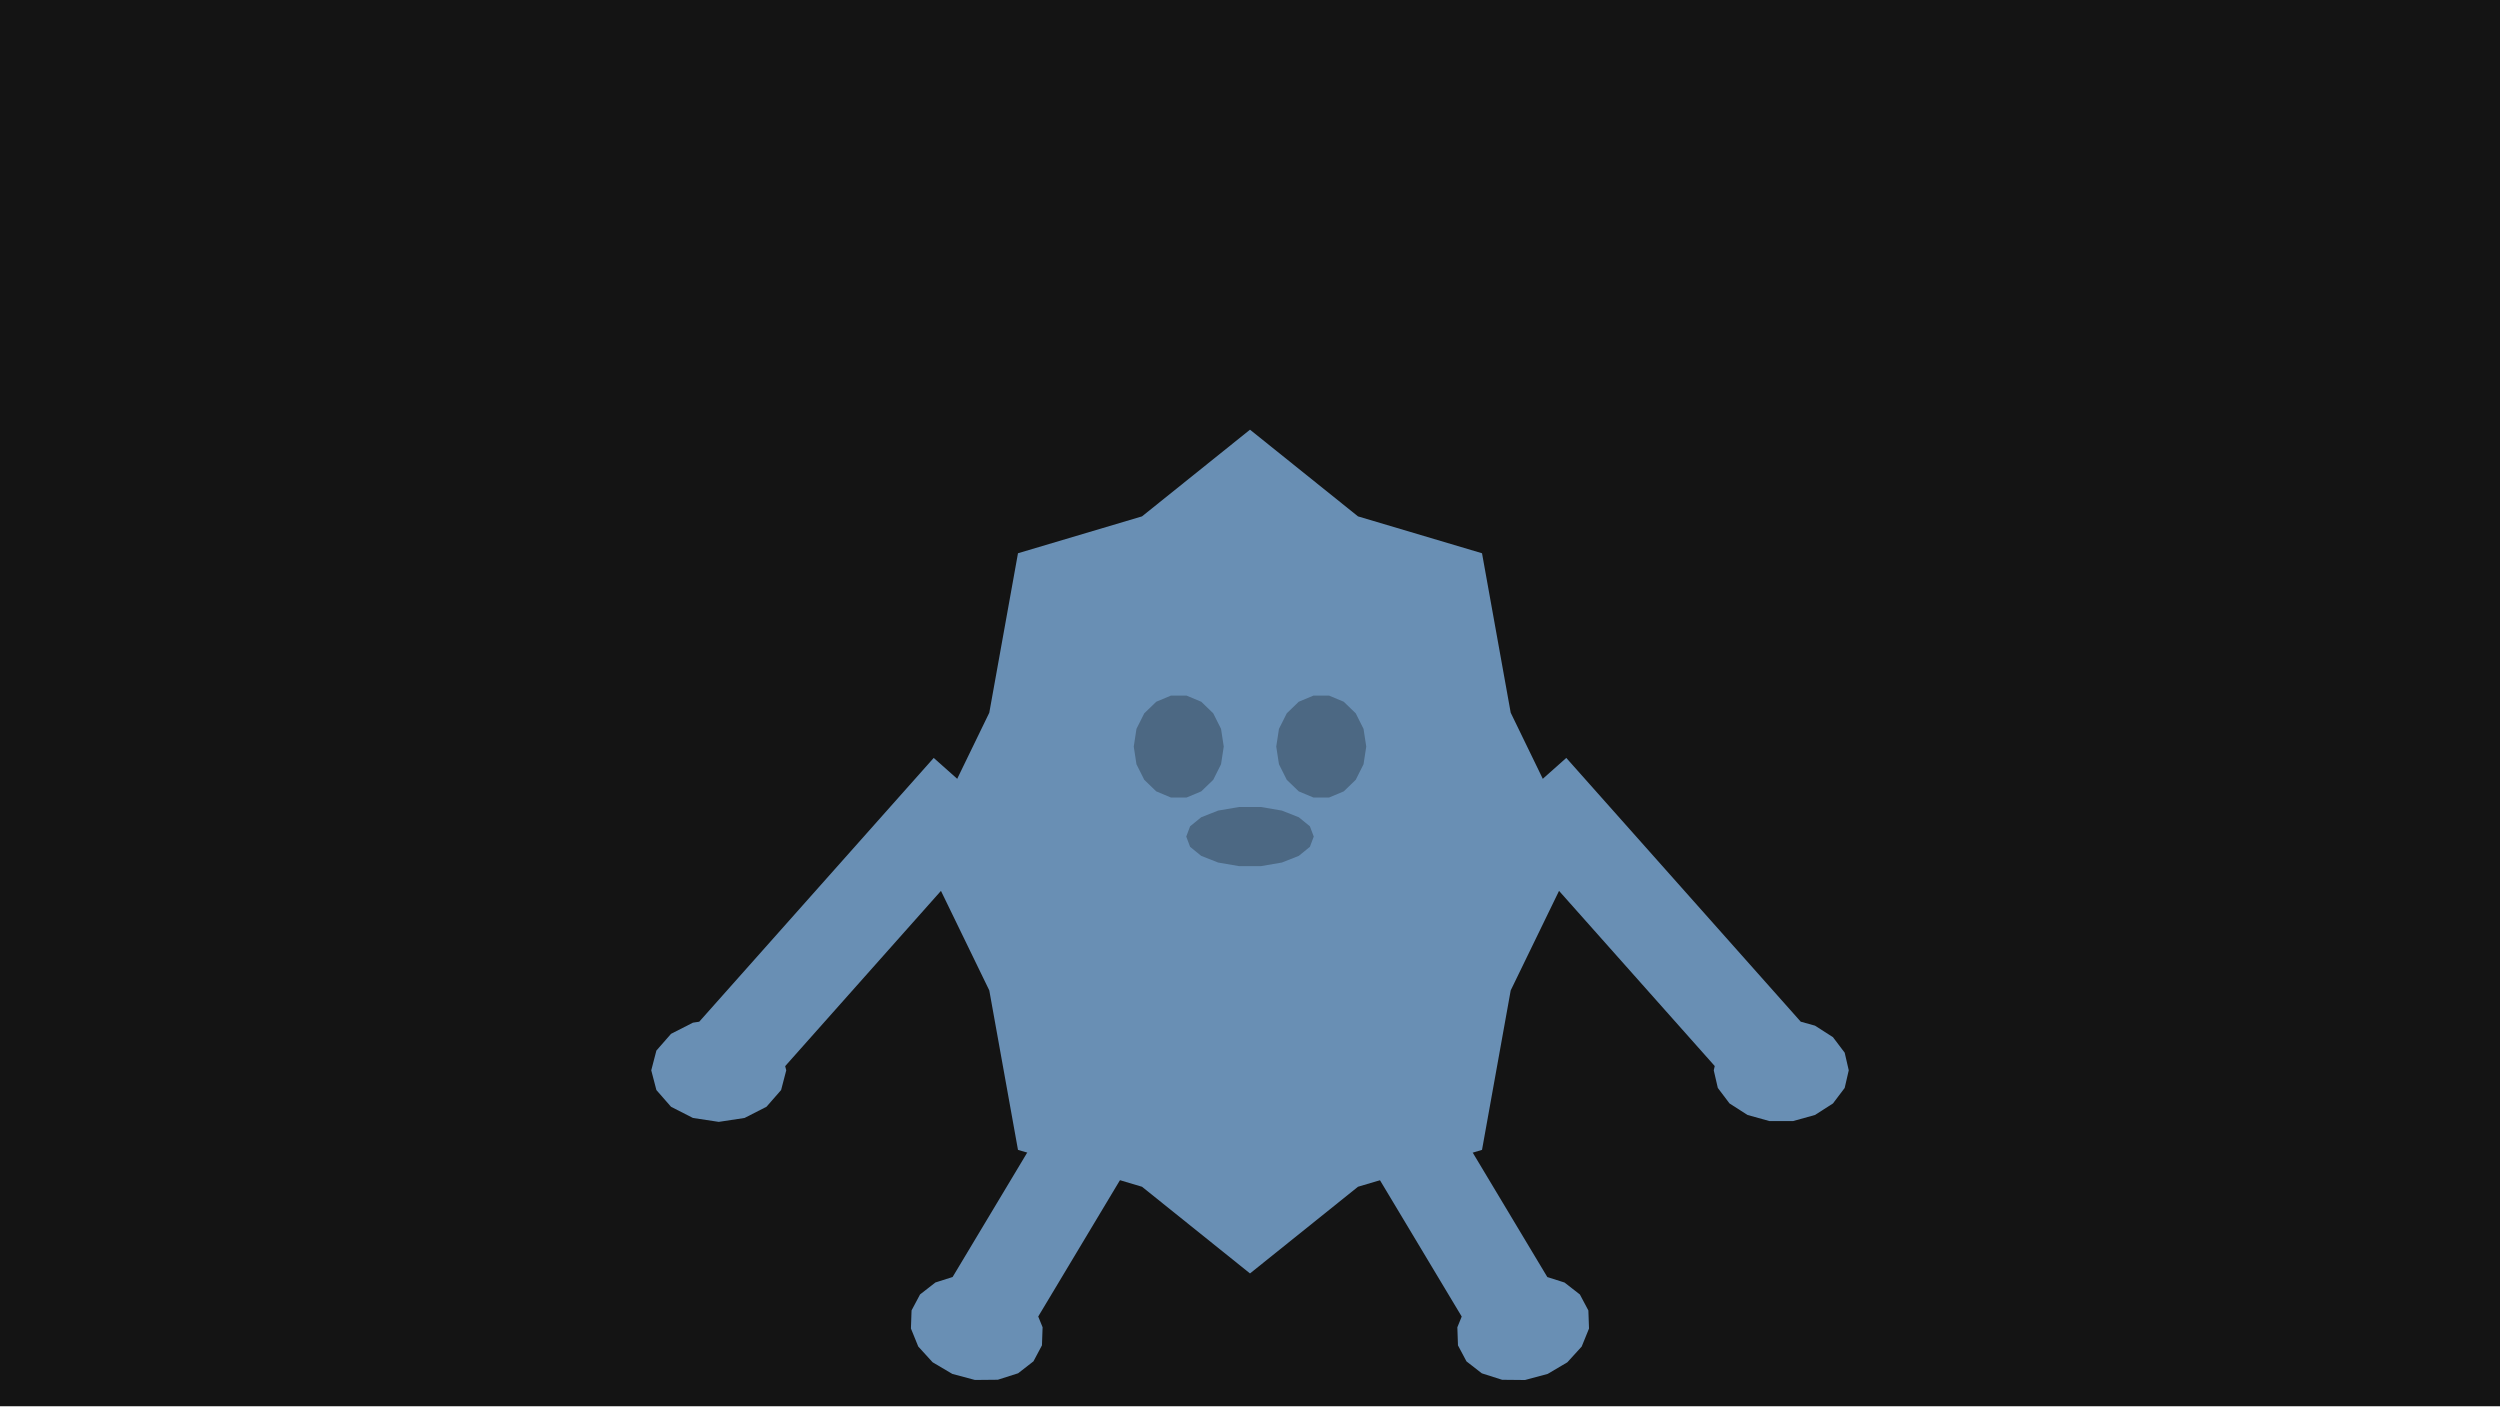
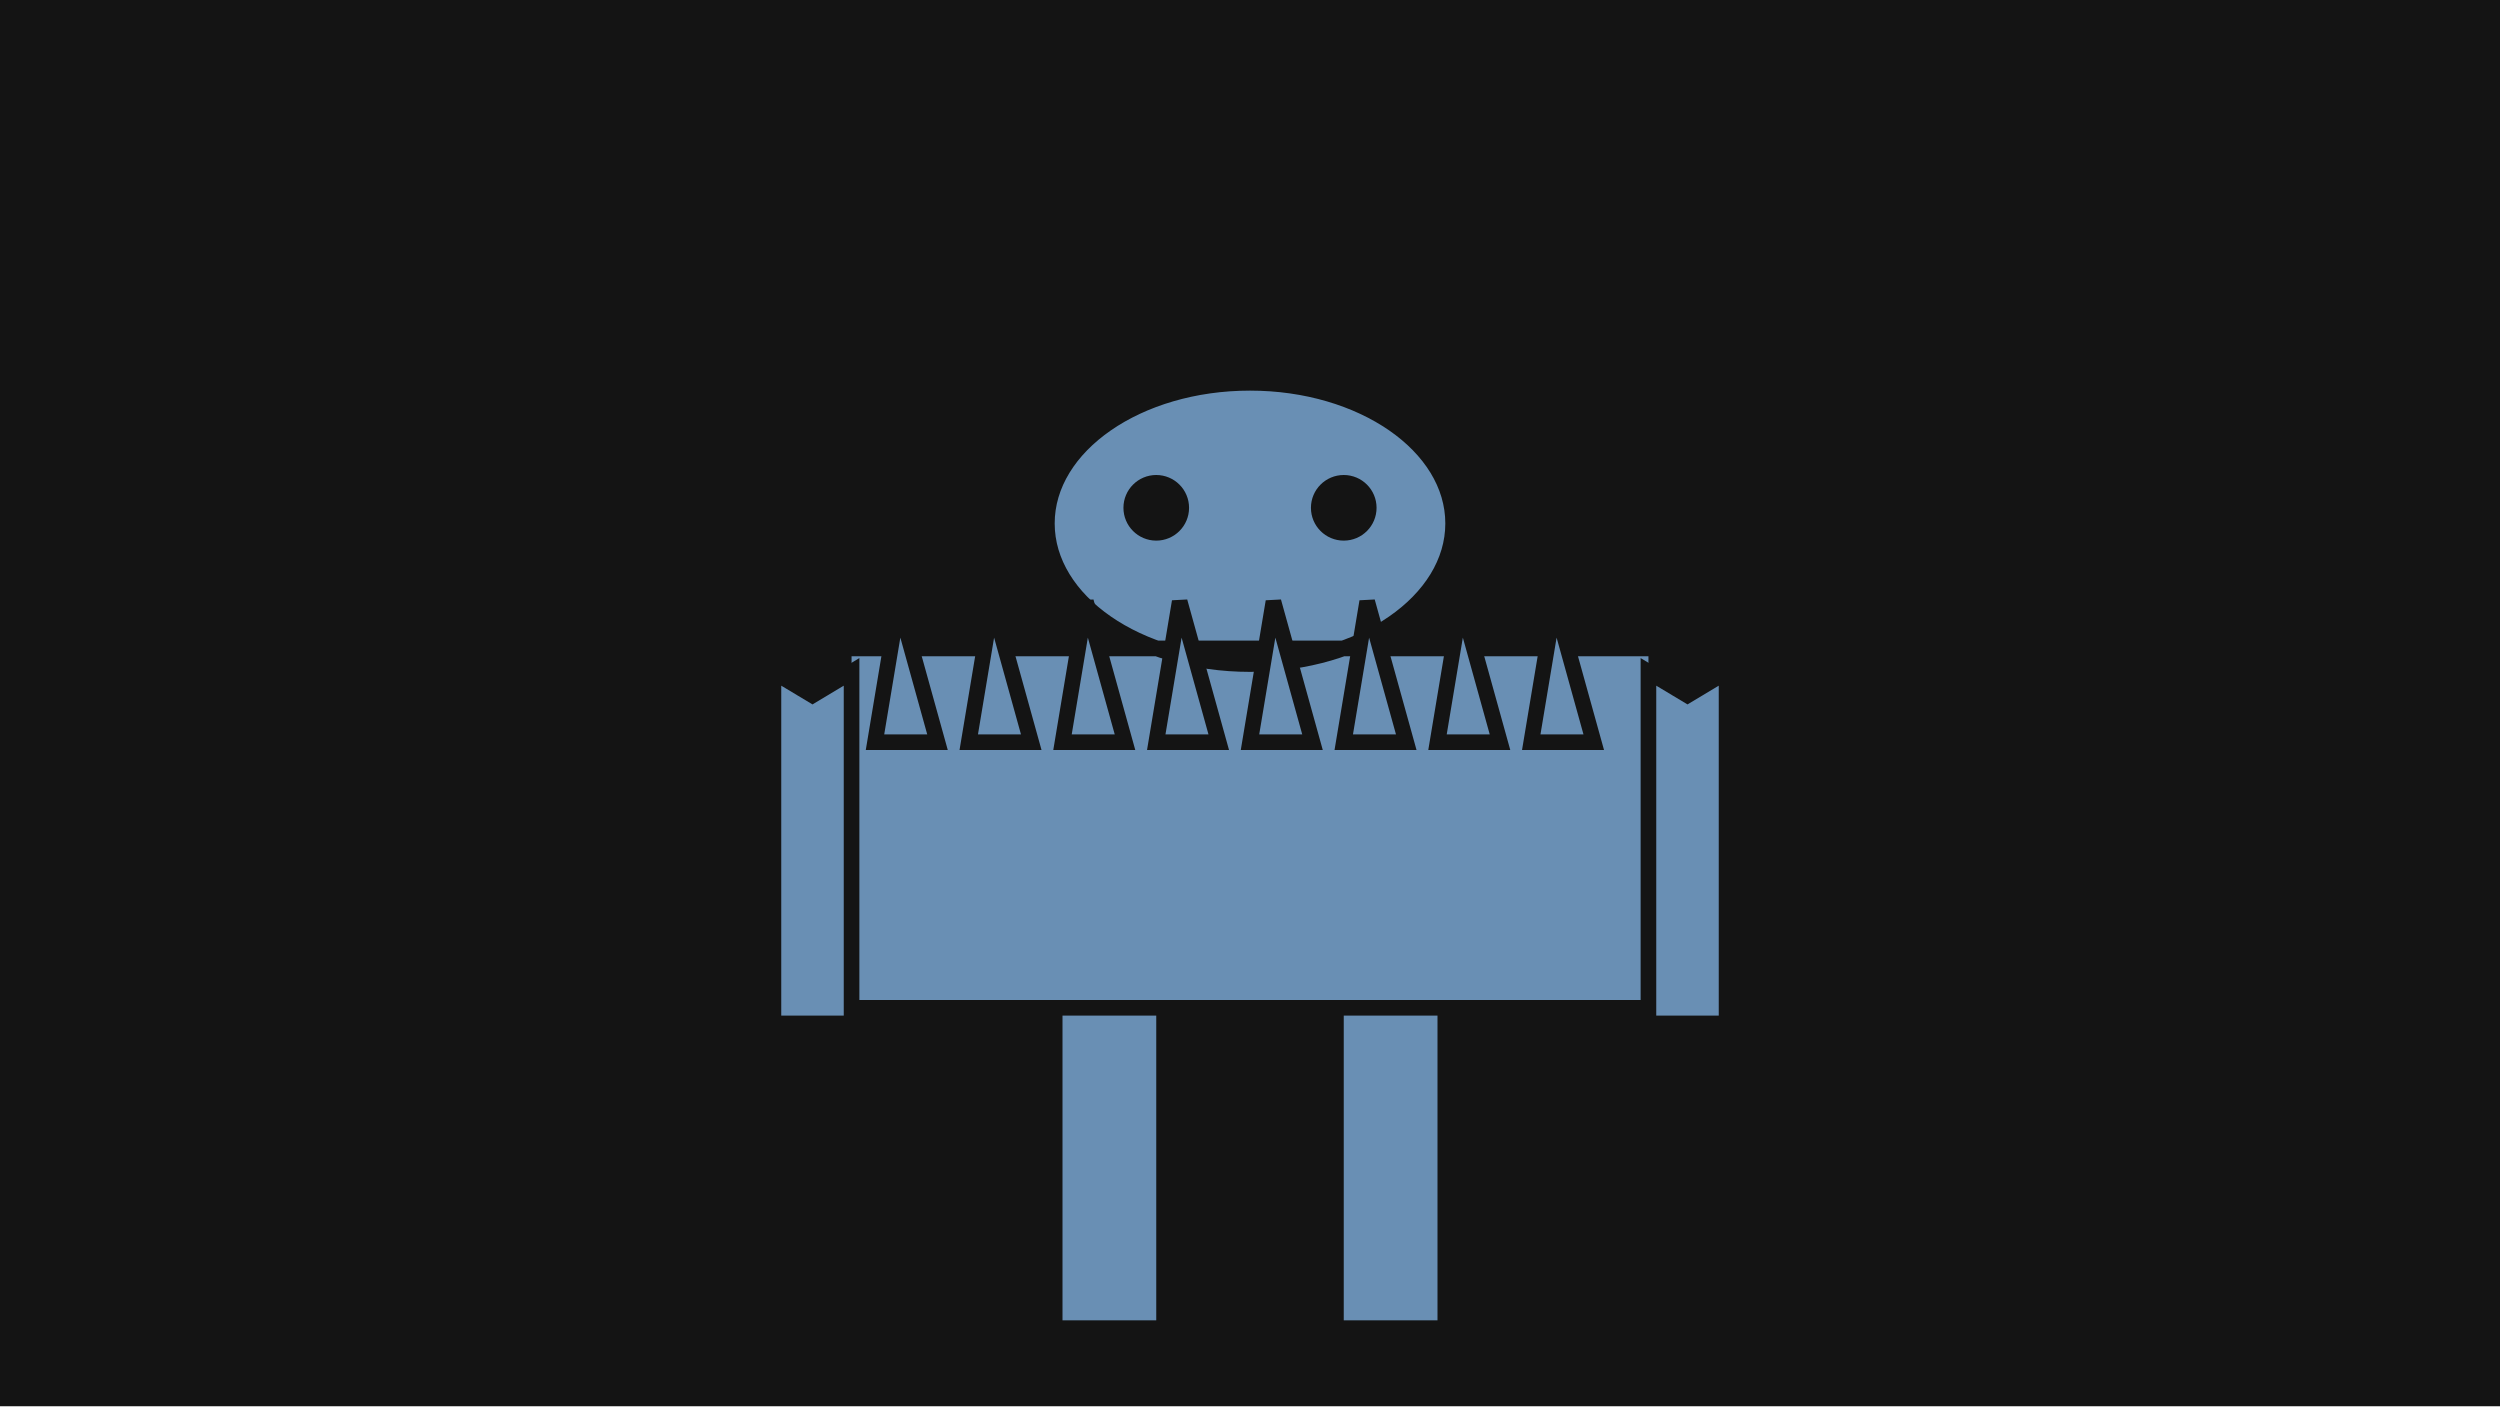
<svg xmlns="http://www.w3.org/2000/svg" width="320" height="180" viewBox="0 0 320 180">
  <g id="s-stage" fill="#141414">
    <path id="s-stage-shape" d="M 0 0 H 320 V 180 H 0 Z" />
  </g>
-   <g id="s-character-yeti" fill="#698fb4">
-     <path id="s-character-yeti-shape" d="M 134.853 141.909 L 119.88 166.883 L 130.171 173.054 L 145.145 148.079 Z M 116.68 167.732 L 116.599 170.048 L 117.535 172.353 L 119.374 174.371 L 121.894 175.858 L 124.793 176.635 L 127.719 176.607 L 130.321 175.779 L 132.283 174.25 L 133.371 172.204 L 133.452 169.889 L 132.516 167.584 L 130.677 165.566 L 128.157 164.079 L 125.258 163.302 L 122.332 163.33 L 119.731 164.158 L 117.768 165.687 L 116.68 167.732 Z">
-       <animate attributeName="d" begin="0s" dur="0.833s" calcMode="spline" values="M 134.853 141.909 L 119.88 166.883 L 130.171 173.054 L 145.145 148.079 Z M 116.68 167.732 L 116.599 170.048 L 117.535 172.353 L 119.374 174.371 L 121.894 175.858 L 124.793 176.635 L 127.719 176.607 L 130.321 175.779 L 132.283 174.25 L 133.371 172.204 L 133.452 169.889 L 132.516 167.584 L 130.677 165.566 L 128.157 164.079 L 125.258 163.302 L 122.332 163.33 L 119.731 164.158 L 117.768 165.687 L 116.68 167.732 Z;M 134.231 140.852 L 126.231 168.852 L 137.769 172.148 L 145.769 144.148 Z M 123.36 170.5 L 123.881 172.757 L 125.381 174.742 L 127.68 176.216 L 130.5 177 L 133.5 177 L 136.32 176.216 L 138.619 174.742 L 140.119 172.757 L 140.64 170.5 L 140.119 168.243 L 138.619 166.258 L 136.32 164.784 L 133.5 164 L 130.5 164 L 127.68 164.784 L 125.381 166.258 L 123.881 168.243 L 123.36 170.5 Z;M 133.995 139.9 L 133.514 169.016 L 145.512 169.214 L 145.993 140.098 Z M 131.167 171.351 L 132.255 173.396 L 134.218 174.925 L 136.82 175.754 L 139.746 175.781 L 142.644 175.005 L 145.165 173.518 L 147.004 171.5 L 147.939 169.194 L 147.858 166.879 L 146.771 164.833 L 144.808 163.304 L 142.206 162.476 L 139.28 162.448 L 136.382 163.225 L 133.861 164.712 L 132.022 166.73 L 131.087 169.036 L 131.167 171.351 Z;M 134.231 140.852 L 126.231 168.852 L 137.769 172.148 L 145.769 144.148 Z M 123.36 170.5 L 123.881 172.757 L 125.381 174.742 L 127.68 176.216 L 130.5 177 L 133.5 177 L 136.32 176.216 L 138.619 174.742 L 140.119 172.757 L 140.64 170.5 L 140.119 168.243 L 138.619 166.258 L 136.32 164.784 L 133.5 164 L 130.5 164 L 127.68 164.784 L 125.381 166.258 L 123.881 168.243 L 123.36 170.5 Z;M 134.853 141.909 L 119.88 166.883 L 130.171 173.054 L 145.145 148.079 Z M 116.68 167.732 L 116.599 170.048 L 117.535 172.353 L 119.374 174.371 L 121.894 175.858 L 124.793 176.635 L 127.719 176.607 L 130.321 175.779 L 132.283 174.25 L 133.371 172.204 L 133.452 169.889 L 132.516 167.584 L 130.677 165.566 L 128.157 164.079 L 125.258 163.302 L 122.332 163.33 L 119.731 164.158 L 117.768 165.687 L 116.68 167.732 Z" keyTimes="0;0.25;0.5;0.75;1" keySplines="0.42 0 0.58 1;0.42 0 0.58 1;0.42 0 0.58 1;0.42 0 0.58 1" fill="remove" repeatCount="indefinite" />
+   <g id="s-character-yeti" fill="#698fb4" stroke="#141414" stroke-width="2">
+     <path id="s-character-yeti-shape" d="M 149 118 L 149 170 L 135 170 L 135 118 L 142 121 Z">
+       <animate attributeName="d" begin="0s" dur="0.8s" calcMode="spline" values="M 149 118 L 149 170 L 135 170 L 135 118 L 142 121 Z;M 153.349 114.003 L 146.112 165.497 L 132.249 163.549 L 139.486 112.055 L 146 116 Z;M 149 118 L 149 170 L 135 170 L 135 118 L 142 121 Z;M 144.514 112.055 L 151.751 163.549 L 137.888 165.497 L 130.651 114.003 L 138 116 Z;M 149 118 L 149 170 L 135 170 L 135 118 L 142 121 Z" keyTimes="0;0.261;0.522;0.783;1" keySplines="0.61 1 0.88 1;0.12 0 0.39 0;0.61 1 0.88 1;0.12 0 0.39 0" fill="remove" repeatCount="indefinite" />
    </path>
  </g>
-   <g id="s-character-yeti-rleg" fill="#698fb4">
-     <path id="s-character-yeti-rleg-shape" d="M 174.847 148.085 L 189.821 173.06 L 200.112 166.889 L 185.138 141.915 Z M 186.621 172.211 L 187.708 174.256 L 189.671 175.785 L 192.273 176.613 L 195.199 176.641 L 198.098 175.864 L 200.618 174.377 L 202.457 172.359 L 203.393 170.054 L 203.312 167.739 L 202.224 165.693 L 200.261 164.164 L 197.66 163.336 L 194.733 163.308 L 191.835 164.085 L 189.314 165.572 L 187.476 167.59 L 186.54 169.895 L 186.621 172.211 Z">
-       <animate attributeName="d" begin="0s" dur="0.833s" calcMode="spline" values="M 174.847 148.085 L 189.821 173.06 L 200.112 166.889 L 185.138 141.915 Z M 186.621 172.211 L 187.708 174.256 L 189.671 175.785 L 192.273 176.613 L 195.199 176.641 L 198.098 175.864 L 200.618 174.377 L 202.457 172.359 L 203.393 170.054 L 203.312 167.739 L 202.224 165.693 L 200.261 164.164 L 197.66 163.336 L 194.733 163.308 L 191.835 164.085 L 189.314 165.572 L 187.476 167.59 L 186.54 169.895 L 186.621 172.211 Z;M 174.231 144.148 L 182.231 172.148 L 193.769 168.852 L 185.769 140.852 Z M 179.36 170.5 L 179.881 172.757 L 181.381 174.742 L 183.68 176.216 L 186.5 177 L 189.5 177 L 192.32 176.216 L 194.619 174.742 L 196.119 172.757 L 196.64 170.5 L 196.119 168.243 L 194.619 166.258 L 192.32 164.784 L 189.5 164 L 186.5 164 L 183.68 164.784 L 181.381 166.258 L 179.881 168.243 L 179.36 170.5 Z;M 173.999 140.092 L 174.48 169.208 L 186.478 169.01 L 185.997 139.894 Z M 172.133 166.873 L 172.053 169.188 L 172.988 171.493 L 174.827 173.512 L 177.347 174.998 L 180.246 175.775 L 183.172 175.748 L 185.774 174.919 L 187.737 173.39 L 188.824 171.345 L 188.905 169.029 L 187.97 166.724 L 186.131 164.706 L 183.61 163.219 L 180.712 162.442 L 177.785 162.47 L 175.184 163.298 L 173.221 164.827 L 172.133 166.873 Z;M 174.231 144.148 L 182.231 172.148 L 193.769 168.852 L 185.769 140.852 Z M 179.36 170.5 L 179.881 172.757 L 181.381 174.742 L 183.68 176.216 L 186.5 177 L 189.5 177 L 192.32 176.216 L 194.619 174.742 L 196.119 172.757 L 196.64 170.5 L 196.119 168.243 L 194.619 166.258 L 192.32 164.784 L 189.5 164 L 186.5 164 L 183.68 164.784 L 181.381 166.258 L 179.881 168.243 L 179.36 170.5 Z;M 174.847 148.085 L 189.821 173.06 L 200.112 166.889 L 185.138 141.915 Z M 186.621 172.211 L 187.708 174.256 L 189.671 175.785 L 192.273 176.613 L 195.199 176.641 L 198.098 175.864 L 200.618 174.377 L 202.457 172.359 L 203.393 170.054 L 203.312 167.739 L 202.224 165.693 L 200.261 164.164 L 197.66 163.336 L 194.733 163.308 L 191.835 164.085 L 189.314 165.572 L 187.476 167.59 L 186.54 169.895 L 186.621 172.211 Z" keyTimes="0;0.25;0.5;0.75;1" keySplines="0.42 0 0.58 1;0.42 0 0.58 1;0.42 0 0.58 1;0.42 0 0.58 1" fill="remove" repeatCount="indefinite" />
+   <g id="s-character-yeti-rleg" fill="#698fb4" stroke="#141414" stroke-width="2">
+     <path id="s-character-yeti-rleg-shape" d="M 185 118 L 185 170 L 171 170 L 171 118 L 178 121 Z">
+       <animate attributeName="d" begin="0s" dur="0.8s" calcMode="spline" values="M 185 118 L 185 170 L 171 170 L 171 118 L 178 121 Z;M 189.349 114.003 L 182.112 165.497 L 168.249 163.549 L 175.486 112.055 L 182 116 Z;M 185 118 L 185 170 L 171 170 L 171 118 L 178 121 Z;M 180.514 112.055 L 187.751 163.549 L 173.888 165.497 L 166.651 114.003 L 174 116 Z;M 185 118 L 185 170 L 171 170 L 171 118 L 178 121 Z" keyTimes="0;0.261;0.522;0.783;1" keySplines="0.61 1 0.88 1;0.12 0 0.39 0;0.61 1 0.88 1;0.12 0 0.39 0" fill="remove" repeatCount="indefinite" />
    </path>
  </g>
-   <g id="s-character-yeti-body" fill="#698fb4">
-     <path id="s-character-yeti-body-shape" d="M 160 55 L 173.822 66.095 L 189.698 70.816 L 193.37 91.228 L 202 109 L 193.37 126.772 L 189.698 147.184 L 173.822 151.905 L 160 163 L 146.178 151.905 L 130.302 147.184 L 126.629 126.772 L 118 109 L 126.629 91.228 L 130.302 70.816 L 146.178 66.095 Z">
-       <animate attributeName="d" begin="0s" dur="0.833s" calcMode="spline" values="M 160 55 L 173.822 66.095 L 189.698 70.816 L 193.37 91.228 L 202 109 L 193.37 126.772 L 189.698 147.184 L 173.822 151.905 L 160 163 L 146.178 151.905 L 130.302 147.184 L 126.629 126.772 L 118 109 L 126.629 91.228 L 130.302 70.816 L 146.178 66.095 Z;M 160 52.5 L 173.822 63.595 L 189.698 68.316 L 193.37 88.728 L 202 106.5 L 193.37 124.272 L 189.698 144.684 L 173.822 149.405 L 160 160.5 L 146.178 149.405 L 130.302 144.684 L 126.629 124.272 L 118 106.5 L 126.629 88.728 L 130.302 68.316 L 146.178 63.595 Z;M 160 50 L 173.822 61.095 L 189.698 65.816 L 193.37 86.228 L 202 104 L 193.37 121.772 L 189.698 142.184 L 173.822 146.905 L 160 158 L 146.178 146.905 L 130.302 142.184 L 126.629 121.772 L 118 104 L 126.629 86.228 L 130.302 65.816 L 146.178 61.095 Z;M 160 52.5 L 173.822 63.595 L 189.698 68.316 L 193.37 88.728 L 202 106.5 L 193.37 124.272 L 189.698 144.684 L 173.822 149.405 L 160 160.5 L 146.178 149.405 L 130.302 144.684 L 126.629 124.272 L 118 106.5 L 126.629 88.728 L 130.302 68.316 L 146.178 63.595 Z;M 160 55 L 173.822 66.095 L 189.698 70.816 L 193.37 91.228 L 202 109 L 193.37 126.772 L 189.698 147.184 L 173.822 151.905 L 160 163 L 146.178 151.905 L 130.302 147.184 L 126.629 126.772 L 118 109 L 126.629 91.228 L 130.302 70.816 L 146.178 66.095 Z" keyTimes="0;0.25;0.5;0.75;1" keySplines="0.42 0 0.58 1;0.42 0 0.58 1;0.42 0 0.58 1;0.42 0 0.58 1" fill="remove" repeatCount="indefinite" />
+   <g id="s-character-yeti-body" fill="#698fb4" stroke="#141414" stroke-width="2">
+     <path id="s-character-yeti-body-shape" d="M 108 83 L 212 83 L 212 129 L 108 129 Z M 160 49 C 174.359 49 186 57.059 186 67 C 186 76.941 174.359 85 160 85 C 145.641 85 134 76.941 134 67 C 134 57.059 145.641 49 160 49 Z">
+       <animate attributeName="d" begin="0s" dur="0.8s" calcMode="spline" values="M 108 83 L 212 83 L 212 129 L 108 129 Z M 160 49 C 174.359 49 186 57.059 186 67 C 186 76.941 174.359 85 160 85 C 145.641 85 134 76.941 134 67 C 134 57.059 145.641 49 160 49 Z;M 112 78 L 216 78 L 216 124 L 112 124 Z M 164 44 C 178.359 44 190 52.059 190 62 C 190 71.941 178.359 80 164 80 C 149.641 80 138 71.941 138 62 C 138 52.059 149.641 44 164 44 Z;M 108 83 L 212 83 L 212 129 L 108 129 Z M 160 49 C 174.359 49 186 57.059 186 67 C 186 76.941 174.359 85 160 85 C 145.641 85 134 76.941 134 67 C 134 57.059 145.641 49 160 49 Z;M 104 78 L 208 78 L 208 124 L 104 124 Z M 156 44 C 170.359 44 182 52.059 182 62 C 182 71.941 170.359 80 156 80 C 141.641 80 130 71.941 130 62 C 130 52.059 141.641 44 156 44 Z;M 108 83 L 212 83 L 212 129 L 108 129 Z M 160 49 C 174.359 49 186 57.059 186 67 C 186 76.941 174.359 85 160 85 C 145.641 85 134 76.941 134 67 C 134 57.059 145.641 49 160 49 Z" keyTimes="0;0.261;0.522;0.783;1" keySplines="0.61 1 0.88 1;0.12 0 0.39 0;0.61 1 0.88 1;0.12 0 0.39 0" fill="remove" repeatCount="indefinite" />
    </path>
  </g>
-   <g id="s-character-yeti-larm" fill="#698fb4">
-     <path id="s-character-yeti-larm-shape" d="M 119.516 97.014 L 87.516 133.014 L 96.484 140.986 L 128.484 104.986 Z M 83.36 137 L 84.018 139.526 L 85.891 141.667 L 88.694 143.098 L 92 143.6 L 95.306 143.098 L 98.109 141.667 L 99.982 139.526 L 100.64 137 L 99.982 134.474 L 98.109 132.333 L 95.306 130.902 L 92 130.4 L 88.694 130.902 L 85.891 132.333 L 84.018 134.474 L 83.36 137 Z">
-       <animate attributeName="d" begin="0s" dur="0.833s" calcMode="spline" values="M 119.516 97.014 L 87.516 133.014 L 96.484 140.986 L 128.484 104.986 Z M 83.36 137 L 84.018 139.526 L 85.891 141.667 L 88.694 143.098 L 92 143.6 L 95.306 143.098 L 98.109 141.667 L 99.982 139.526 L 100.64 137 L 99.982 134.474 L 98.109 132.333 L 95.306 130.902 L 92 130.4 L 88.694 130.902 L 85.891 132.333 L 84.018 134.474 L 83.36 137 Z;M 121.152 93.219 L 78.77 116.104 L 84.471 126.663 L 126.854 103.778 Z M 73.501 118.428 L 73.256 121.027 L 74.283 123.68 L 76.428 125.983 L 79.363 127.585 L 82.642 128.244 L 85.765 127.858 L 88.258 126.487 L 89.739 124.338 L 89.985 121.74 L 88.957 119.087 L 86.813 116.784 L 83.878 115.181 L 80.599 114.523 L 77.475 114.909 L 74.983 116.28 L 73.501 118.428 Z;M 119.516 92.014 L 87.516 128.014 L 96.484 135.986 L 128.484 99.986 Z M 83.36 132 L 84.018 134.526 L 85.891 136.667 L 88.694 138.098 L 92 138.6 L 95.306 138.098 L 98.109 136.667 L 99.982 134.526 L 100.64 132 L 99.982 129.474 L 98.109 127.333 L 95.306 125.902 L 92 125.4 L 88.694 125.902 L 85.891 127.333 L 84.018 129.474 L 83.36 132 Z;M 118.422 96.291 L 100.663 141.064 L 111.818 145.488 L 129.576 100.715 Z M 98.122 146.231 L 99.603 148.38 L 102.096 149.751 L 105.219 150.137 L 108.498 149.478 L 111.433 147.875 L 113.578 145.572 L 114.605 142.92 L 114.36 140.321 L 112.878 138.173 L 110.385 136.802 L 107.262 136.416 L 103.983 137.074 L 101.048 138.677 L 98.903 140.98 L 97.876 143.633 L 98.122 146.231 Z;M 119.516 97.014 L 87.516 133.014 L 96.484 140.986 L 128.484 104.986 Z M 83.36 137 L 84.018 139.526 L 85.891 141.667 L 88.694 143.098 L 92 143.6 L 95.306 143.098 L 98.109 141.667 L 99.982 139.526 L 100.64 137 L 99.982 134.474 L 98.109 132.333 L 95.306 130.902 L 92 130.4 L 88.694 130.902 L 85.891 132.333 L 84.018 134.474 L 83.36 137 Z" keyTimes="0;0.25;0.5;0.75;1" keySplines="0.42 0 0.58 1;0.42 0 0.58 1;0.42 0 0.58 1;0.42 0 0.58 1" fill="remove" repeatCount="indefinite" />
+   <g id="s-character-yeti-fur" fill="#698fb4" stroke="#141414" stroke-width="2">
+     <path id="s-character-yeti-fur-shape" d="M 115 77 L 120 95 L 112 95 Z M 127 77 L 132 95 L 124 95 Z M 139 77 L 144 95 L 136 95 Z M 151 77 L 156 95 L 148 95 Z M 163 77 L 168 95 L 160 95 Z M 175 77 L 180 95 L 172 95 Z M 187 77 L 192 95 L 184 95 Z M 199 77 L 204 95 L 196 95 Z">
+       <animate attributeName="d" begin="0s" dur="0.8s" calcMode="spline" values="M 115 77 L 120 95 L 112 95 Z M 127 77 L 132 95 L 124 95 Z M 139 77 L 144 95 L 136 95 Z M 151 77 L 156 95 L 148 95 Z M 163 77 L 168 95 L 160 95 Z M 175 77 L 180 95 L 172 95 Z M 187 77 L 192 95 L 184 95 Z M 199 77 L 204 95 L 196 95 Z;M 117.333 75.333 L 121.333 93.333 L 113.333 93.333 Z M 129.333 75.333 L 133.333 93.333 L 125.333 93.333 Z M 141.333 75.333 L 145.333 93.333 L 137.333 93.333 Z M 153.333 75.333 L 157.333 93.333 L 149.333 93.333 Z M 165.333 75.333 L 169.333 93.333 L 161.333 93.333 Z M 177.333 75.333 L 181.333 93.333 L 173.333 93.333 Z M 189.333 75.333 L 193.333 93.333 L 185.333 93.333 Z M 201.333 75.333 L 205.333 93.333 L 197.333 93.333 Z;M 121.732 72 L 124 90 L 116 90 Z M 133.732 72 L 136 90 L 128 90 Z M 145.732 72 L 148 90 L 140 90 Z M 157.732 72 L 160 90 L 152 90 Z M 169.732 72 L 172 90 L 164 90 Z M 181.732 72 L 184 90 L 176 90 Z M 193.732 72 L 196 90 L 188 90 Z M 205.732 72 L 208 90 L 200 90 Z;M 120.667 73.667 L 122.667 91.667 L 114.667 91.667 Z M 132.667 73.667 L 134.667 91.667 L 126.667 91.667 Z M 144.667 73.667 L 146.667 91.667 L 138.667 91.667 Z M 156.667 73.667 L 158.667 91.667 L 150.667 91.667 Z M 168.667 73.667 L 170.667 91.667 L 162.667 91.667 Z M 180.667 73.667 L 182.667 91.667 L 174.667 91.667 Z M 192.667 73.667 L 194.667 91.667 L 186.667 91.667 Z M 204.667 73.667 L 206.667 91.667 L 198.667 91.667 Z;M 117 77 L 120 95 L 112 95 Z M 129 77 L 132 95 L 124 95 Z M 141 77 L 144 95 L 136 95 Z M 153 77 L 156 95 L 148 95 Z M 165 77 L 168 95 L 160 95 Z M 177 77 L 180 95 L 172 95 Z M 189 77 L 192 95 L 184 95 Z M 201 77 L 204 95 L 196 95 Z;M 114.667 75.333 L 118.667 93.333 L 110.667 93.333 Z M 126.667 75.333 L 130.667 93.333 L 122.667 93.333 Z M 138.667 75.333 L 142.667 93.333 L 134.667 93.333 Z M 150.667 75.333 L 154.667 93.333 L 146.667 93.333 Z M 162.667 75.333 L 166.667 93.333 L 158.667 93.333 Z M 174.667 75.333 L 178.667 93.333 L 170.667 93.333 Z M 186.667 75.333 L 190.667 93.333 L 182.667 93.333 Z M 198.667 75.333 L 202.667 93.333 L 194.667 93.333 Z;M 110.268 72 L 116 90 L 108 90 Z M 122.268 72 L 128 90 L 120 90 Z M 134.268 72 L 140 90 L 132 90 Z M 146.268 72 L 152 90 L 144 90 Z M 158.268 72 L 164 90 L 156 90 Z M 170.268 72 L 176 90 L 168 90 Z M 182.268 72 L 188 90 L 180 90 Z M 194.268 72 L 200 90 L 192 90 Z;M 111.6 74 L 117.6 92 L 109.6 92 Z M 123.6 74 L 129.6 92 L 121.6 92 Z M 135.6 74 L 141.6 92 L 133.6 92 Z M 147.6 74 L 153.6 92 L 145.6 92 Z M 159.6 74 L 165.6 92 L 157.6 92 Z M 171.6 74 L 177.6 92 L 169.6 92 Z M 183.6 74 L 189.6 92 L 181.6 92 Z M 195.6 74 L 201.6 92 L 193.6 92 Z;M 115 77 L 120 95 L 112 95 Z M 127 77 L 132 95 L 124 95 Z M 139 77 L 144 95 L 136 95 Z M 151 77 L 156 95 L 148 95 Z M 163 77 L 168 95 L 160 95 Z M 175 77 L 180 95 L 172 95 Z M 187 77 L 192 95 L 184 95 Z M 199 77 L 204 95 L 196 95 Z" keyTimes="0;0.087;0.261;0.348;0.522;0.609;0.783;0.87;1" keySplines="0.61 1 0.88 1;0.61 1 0.88 1;0.12 0 0.39 0;0.12 0 0.39 0;0.61 1 0.88 1;0.61 1 0.88 1;0.12 0 0.39 0;0.12 0 0.39 0" fill="remove" repeatCount="indefinite" />
    </path>
  </g>
-   <g id="s-character-yeti-rarm" fill="#698fb4">
-     <path id="s-character-yeti-rarm-shape" d="M 191.516 104.986 L 223.516 140.986 L 232.484 133.014 L 200.484 97.014 Z M 219.36 137 L 219.881 139.257 L 221.381 141.242 L 223.68 142.716 L 226.5 143.5 L 229.5 143.5 L 232.32 142.716 L 234.619 141.242 L 236.119 139.257 L 236.64 137 L 236.119 134.743 L 234.619 132.758 L 232.32 131.284 L 229.5 130.5 L 226.5 130.5 L 223.68 131.284 L 221.381 132.758 L 219.881 134.743 L 219.36 137 Z">
-       <animate attributeName="d" begin="0s" dur="0.833s" calcMode="spline" values="M 191.516 104.986 L 223.516 140.986 L 232.484 133.014 L 200.484 97.014 Z M 219.36 137 L 219.881 139.257 L 221.381 141.242 L 223.68 142.716 L 226.5 143.5 L 229.5 143.5 L 232.32 142.716 L 234.619 141.242 L 236.119 139.257 L 236.64 137 L 236.119 134.743 L 234.619 132.758 L 232.32 131.284 L 229.5 130.5 L 226.5 130.5 L 223.68 131.284 L 221.381 132.758 L 219.881 134.743 L 219.36 137 Z;M 193.149 103.784 L 235.531 126.669 L 241.233 116.11 L 198.85 93.225 Z M 230.263 124.345 L 231.525 126.288 L 233.613 127.64 L 236.277 128.238 L 239.195 128.011 L 242.015 126.985 L 244.396 125.284 L 246.052 123.113 L 246.783 120.734 L 246.501 118.435 L 245.239 116.492 L 243.15 115.14 L 240.487 114.541 L 237.569 114.769 L 234.749 115.795 L 232.368 117.496 L 230.712 119.667 L 229.981 122.045 L 230.263 124.345 Z;M 191.516 99.986 L 223.516 135.986 L 232.484 128.014 L 200.484 92.014 Z M 219.36 132 L 219.881 134.257 L 221.381 136.242 L 223.68 137.716 L 226.5 138.5 L 229.5 138.5 L 232.32 137.716 L 234.619 136.242 L 236.119 134.257 L 236.64 132 L 236.119 129.743 L 234.619 127.758 L 232.32 126.284 L 229.5 125.5 L 226.5 125.5 L 223.68 126.284 L 221.381 127.758 L 219.881 129.743 L 219.36 132 Z;M 190.426 100.709 L 208.184 145.482 L 219.339 141.058 L 201.581 96.285 Z M 205.643 140.315 L 205.361 142.614 L 206.091 144.993 L 207.748 147.164 L 210.129 148.865 L 212.949 149.891 L 215.867 150.119 L 218.53 149.52 L 220.619 148.168 L 221.881 146.225 L 222.163 143.925 L 221.432 141.547 L 219.776 139.376 L 217.394 137.675 L 214.575 136.649 L 211.657 136.421 L 208.993 137.02 L 206.905 138.372 L 205.643 140.315 Z;M 191.516 104.986 L 223.516 140.986 L 232.484 133.014 L 200.484 97.014 Z M 219.36 137 L 219.881 139.257 L 221.381 141.242 L 223.68 142.716 L 226.5 143.5 L 229.5 143.5 L 232.32 142.716 L 234.619 141.242 L 236.119 139.257 L 236.64 137 L 236.119 134.743 L 234.619 132.758 L 232.32 131.284 L 229.5 130.5 L 226.5 130.5 L 223.68 131.284 L 221.381 132.758 L 219.881 134.743 L 219.36 137 Z" keyTimes="0;0.25;0.5;0.75;1" keySplines="0.42 0 0.58 1;0.42 0 0.58 1;0.42 0 0.58 1;0.42 0 0.58 1" fill="remove" repeatCount="indefinite" />
+   <g id="s-character-yeti-larm" fill="#698fb4" stroke="#141414" stroke-width="2">
+     <path id="s-character-yeti-larm-shape" d="M 109 86 L 109 131 L 99 131 L 99 86 L 104 89 Z">
+       <animate attributeName="d" begin="0s" dur="0.8s" calcMode="spline" values="M 109 86 L 109 131 L 99 131 L 99 86 L 104 89 Z;M 112.403 80.177 L 120.217 124.494 L 110.369 126.23 L 102.555 81.914 L 108 84 Z;M 109 86 L 109 131 L 99 131 L 99 86 L 104 89 Z;M 105.445 81.914 L 97.631 126.23 L 87.783 124.494 L 95.597 80.177 L 100 84 Z;M 109 86 L 109 131 L 99 131 L 99 86 L 104 89 Z" keyTimes="0;0.261;0.522;0.783;1" keySplines="0.61 1 0.88 1;0.12 0 0.39 0;0.61 1 0.88 1;0.12 0 0.39 0" fill="remove" repeatCount="indefinite" />
    </path>
  </g>
-   <g id="s-character-yeti-face" fill="#4c6883">
-     <path id="s-character-yeti-face-shape" d="M 145.12 95.56 L 145.467 97.826 L 146.468 99.818 L 148 101.297 L 149.88 102.083 L 151.88 102.083 L 153.76 101.297 L 155.292 99.818 L 156.293 97.826 L 156.64 95.56 L 156.293 93.294 L 155.292 91.302 L 153.76 89.823 L 151.88 89.037 L 149.88 89.037 L 148 89.823 L 146.468 91.302 L 145.467 93.294 L 145.12 95.56 Z M 163.36 95.56 L 163.707 97.826 L 164.708 99.818 L 166.24 101.297 L 168.12 102.083 L 170.12 102.083 L 172 101.297 L 173.532 99.818 L 174.533 97.826 L 174.88 95.56 L 174.533 93.294 L 173.532 91.302 L 172 89.823 L 170.12 89.037 L 168.12 89.037 L 166.24 89.823 L 164.708 91.302 L 163.707 93.294 L 163.36 95.56 Z M 151.84 107.08 L 152.332 108.393 L 153.749 109.548 L 155.92 110.406 L 158.583 110.862 L 161.417 110.862 L 164.08 110.406 L 166.251 109.548 L 167.668 108.393 L 168.16 107.08 L 167.668 105.767 L 166.251 104.612 L 164.08 103.754 L 161.417 103.298 L 158.583 103.298 L 155.92 103.754 L 153.749 104.612 L 152.332 105.767 L 151.84 107.08 Z">
-       <animate attributeName="d" begin="0s" dur="0.833s" calcMode="spline" values="M 145.12 95.56 L 145.467 97.826 L 146.468 99.818 L 148 101.297 L 149.88 102.083 L 151.88 102.083 L 153.76 101.297 L 155.292 99.818 L 156.293 97.826 L 156.64 95.56 L 156.293 93.294 L 155.292 91.302 L 153.76 89.823 L 151.88 89.037 L 149.88 89.037 L 148 89.823 L 146.468 91.302 L 145.467 93.294 L 145.12 95.56 Z M 163.36 95.56 L 163.707 97.826 L 164.708 99.818 L 166.24 101.297 L 168.12 102.083 L 170.12 102.083 L 172 101.297 L 173.532 99.818 L 174.533 97.826 L 174.88 95.56 L 174.533 93.294 L 173.532 91.302 L 172 89.823 L 170.12 89.037 L 168.12 89.037 L 166.24 89.823 L 164.708 91.302 L 163.707 93.294 L 163.36 95.56 Z M 151.84 107.08 L 152.332 108.393 L 153.749 109.548 L 155.92 110.406 L 158.583 110.862 L 161.417 110.862 L 164.08 110.406 L 166.251 109.548 L 167.668 108.393 L 168.16 107.08 L 167.668 105.767 L 166.251 104.612 L 164.08 103.754 L 161.417 103.298 L 158.583 103.298 L 155.92 103.754 L 153.749 104.612 L 152.332 105.767 L 151.84 107.08 Z;M 145.12 93.06 L 145.467 95.326 L 146.468 97.318 L 148 98.797 L 149.88 99.583 L 151.88 99.583 L 153.76 98.797 L 155.292 97.318 L 156.293 95.326 L 156.64 93.06 L 156.293 90.794 L 155.292 88.802 L 153.76 87.323 L 151.88 86.537 L 149.88 86.537 L 148 87.323 L 146.468 88.802 L 145.467 90.794 L 145.12 93.06 Z M 163.36 93.06 L 163.707 95.326 L 164.708 97.318 L 166.24 98.797 L 168.12 99.583 L 170.12 99.583 L 172 98.797 L 173.532 97.318 L 174.533 95.326 L 174.88 93.06 L 174.533 90.794 L 173.532 88.802 L 172 87.323 L 170.12 86.537 L 168.12 86.537 L 166.24 87.323 L 164.708 88.802 L 163.707 90.794 L 163.36 93.06 Z M 151.84 104.58 L 152.332 105.893 L 153.749 107.048 L 155.92 107.906 L 158.583 108.362 L 161.417 108.362 L 164.08 107.906 L 166.251 107.048 L 167.668 105.893 L 168.16 104.58 L 167.668 103.267 L 166.251 102.112 L 164.08 101.254 L 161.417 100.798 L 158.583 100.798 L 155.92 101.254 L 153.749 102.112 L 152.332 103.267 L 151.84 104.58 Z;M 145.12 90.56 L 145.467 92.826 L 146.468 94.818 L 148 96.297 L 149.88 97.083 L 151.88 97.083 L 153.76 96.297 L 155.292 94.818 L 156.293 92.826 L 156.64 90.56 L 156.293 88.294 L 155.292 86.302 L 153.76 84.823 L 151.88 84.037 L 149.88 84.037 L 148 84.823 L 146.468 86.302 L 145.467 88.294 L 145.12 90.56 Z M 163.36 90.56 L 163.707 92.826 L 164.708 94.818 L 166.24 96.297 L 168.12 97.083 L 170.12 97.083 L 172 96.297 L 173.532 94.818 L 174.533 92.826 L 174.88 90.56 L 174.533 88.294 L 173.532 86.302 L 172 84.823 L 170.12 84.037 L 168.12 84.037 L 166.24 84.823 L 164.708 86.302 L 163.707 88.294 L 163.36 90.56 Z M 151.84 102.08 L 152.332 103.393 L 153.749 104.548 L 155.92 105.406 L 158.583 105.862 L 161.417 105.862 L 164.08 105.406 L 166.251 104.548 L 167.668 103.393 L 168.16 102.08 L 167.668 100.767 L 166.251 99.612 L 164.08 98.754 L 161.417 98.298 L 158.583 98.298 L 155.92 98.754 L 153.749 99.612 L 152.332 100.767 L 151.84 102.08 Z;M 145.12 93.06 L 145.467 95.326 L 146.468 97.318 L 148 98.797 L 149.88 99.583 L 151.88 99.583 L 153.76 98.797 L 155.292 97.318 L 156.293 95.326 L 156.64 93.06 L 156.293 90.794 L 155.292 88.802 L 153.76 87.323 L 151.88 86.537 L 149.88 86.537 L 148 87.323 L 146.468 88.802 L 145.467 90.794 L 145.12 93.06 Z M 163.36 93.06 L 163.707 95.326 L 164.708 97.318 L 166.24 98.797 L 168.12 99.583 L 170.12 99.583 L 172 98.797 L 173.532 97.318 L 174.533 95.326 L 174.88 93.06 L 174.533 90.794 L 173.532 88.802 L 172 87.323 L 170.12 86.537 L 168.12 86.537 L 166.24 87.323 L 164.708 88.802 L 163.707 90.794 L 163.36 93.06 Z M 151.84 104.58 L 152.332 105.893 L 153.749 107.048 L 155.92 107.906 L 158.583 108.362 L 161.417 108.362 L 164.08 107.906 L 166.251 107.048 L 167.668 105.893 L 168.16 104.58 L 167.668 103.267 L 166.251 102.112 L 164.08 101.254 L 161.417 100.798 L 158.583 100.798 L 155.92 101.254 L 153.749 102.112 L 152.332 103.267 L 151.84 104.58 Z;M 145.12 95.56 L 145.467 97.826 L 146.468 99.818 L 148 101.297 L 149.88 102.083 L 151.88 102.083 L 153.76 101.297 L 155.292 99.818 L 156.293 97.826 L 156.64 95.56 L 156.293 93.294 L 155.292 91.302 L 153.76 89.823 L 151.88 89.037 L 149.88 89.037 L 148 89.823 L 146.468 91.302 L 145.467 93.294 L 145.12 95.56 Z M 163.36 95.56 L 163.707 97.826 L 164.708 99.818 L 166.24 101.297 L 168.12 102.083 L 170.12 102.083 L 172 101.297 L 173.532 99.818 L 174.533 97.826 L 174.88 95.56 L 174.533 93.294 L 173.532 91.302 L 172 89.823 L 170.12 89.037 L 168.12 89.037 L 166.24 89.823 L 164.708 91.302 L 163.707 93.294 L 163.36 95.56 Z M 151.84 107.08 L 152.332 108.393 L 153.749 109.548 L 155.92 110.406 L 158.583 110.862 L 161.417 110.862 L 164.08 110.406 L 166.251 109.548 L 167.668 108.393 L 168.16 107.08 L 167.668 105.767 L 166.251 104.612 L 164.08 103.754 L 161.417 103.298 L 158.583 103.298 L 155.92 103.754 L 153.749 104.612 L 152.332 105.767 L 151.84 107.08 Z" keyTimes="0;0.25;0.5;0.75;1" keySplines="0.42 0 0.58 1;0.42 0 0.58 1;0.42 0 0.58 1;0.42 0 0.58 1" fill="remove" repeatCount="indefinite" />
+   <g id="s-character-yeti-rarm" fill="#698fb4" stroke="#141414" stroke-width="2">
+     <path id="s-character-yeti-rarm-shape" d="M 221 86 L 221 131 L 211 131 L 211 86 L 216 89 Z">
+       <animate attributeName="d" begin="0s" dur="0.8s" calcMode="spline" values="M 221 86 L 221 131 L 211 131 L 211 86 L 216 89 Z;M 224.403 80.177 L 232.217 124.494 L 222.369 126.23 L 214.555 81.914 L 220 84 Z;M 221 86 L 221 131 L 211 131 L 211 86 L 216 89 Z;M 217.445 81.914 L 209.631 126.23 L 199.783 124.494 L 207.597 80.177 L 212 84 Z;M 221 86 L 221 131 L 211 131 L 211 86 L 216 89 Z" keyTimes="0;0.261;0.522;0.783;1" keySplines="0.61 1 0.88 1;0.12 0 0.39 0;0.61 1 0.88 1;0.12 0 0.39 0" fill="remove" repeatCount="indefinite" />
+     </path>
+   </g>
+   <g id="s-character-yeti-face" fill="#141414" stroke="#141414" stroke-width="2">
+     <path id="s-character-yeti-face-shape" d="M 148 61.8 C 149.767 61.8 151.2 63.233 151.2 65 C 151.2 66.767 149.767 68.2 148 68.2 C 146.233 68.2 144.8 66.767 144.8 65 C 144.8 63.233 146.233 61.8 148 61.8 Z M 172 61.8 C 173.767 61.8 175.2 63.233 175.2 65 C 175.2 66.767 173.767 68.2 172 68.2 C 170.233 68.2 168.8 66.767 168.8 65 C 168.8 63.233 170.233 61.8 172 61.8 Z">
+       <animate attributeName="d" begin="0s" dur="0.8s" calcMode="spline" values="M 148 61.8 C 149.767 61.8 151.2 63.233 151.2 65 C 151.2 66.767 149.767 68.2 148 68.2 C 146.233 68.2 144.8 66.767 144.8 65 C 144.8 63.233 146.233 61.8 148 61.8 Z M 172 61.8 C 173.767 61.8 175.2 63.233 175.2 65 C 175.2 66.767 173.767 68.2 172 68.2 C 170.233 68.2 168.8 66.767 168.8 65 C 168.8 63.233 170.233 61.8 172 61.8 Z;M 152 56.8 C 153.767 56.8 155.2 58.233 155.2 60 C 155.2 61.767 153.767 63.2 152 63.2 C 150.233 63.2 148.8 61.767 148.8 60 C 148.8 58.233 150.233 56.8 152 56.8 Z M 176 56.8 C 177.767 56.8 179.2 58.233 179.2 60 C 179.2 61.767 177.767 63.2 176 63.2 C 174.233 63.2 172.8 61.767 172.8 60 C 172.8 58.233 174.233 56.8 176 56.8 Z;M 148 61.8 C 149.767 61.8 151.2 63.233 151.2 65 C 151.2 66.767 149.767 68.2 148 68.2 C 146.233 68.2 144.8 66.767 144.8 65 C 144.8 63.233 146.233 61.8 148 61.8 Z M 172 61.8 C 173.767 61.8 175.2 63.233 175.2 65 C 175.2 66.767 173.767 68.2 172 68.2 C 170.233 68.2 168.8 66.767 168.8 65 C 168.8 63.233 170.233 61.8 172 61.8 Z;M 144 56.8 C 145.767 56.8 147.2 58.233 147.2 60 C 147.2 61.767 145.767 63.2 144 63.2 C 142.233 63.2 140.8 61.767 140.8 60 C 140.8 58.233 142.233 56.8 144 56.8 Z M 168 56.8 C 169.767 56.8 171.2 58.233 171.2 60 C 171.2 61.767 169.767 63.2 168 63.2 C 166.233 63.2 164.8 61.767 164.8 60 C 164.8 58.233 166.233 56.8 168 56.8 Z;M 148 61.8 C 149.767 61.8 151.2 63.233 151.2 65 C 151.2 66.767 149.767 68.2 148 68.2 C 146.233 68.2 144.8 66.767 144.8 65 C 144.8 63.233 146.233 61.8 148 61.8 Z M 172 61.8 C 173.767 61.8 175.2 63.233 175.2 65 C 175.2 66.767 173.767 68.2 172 68.2 C 170.233 68.2 168.8 66.767 168.8 65 C 168.8 63.233 170.233 61.8 172 61.8 Z" keyTimes="0;0.261;0.522;0.783;1" keySplines="0.61 1 0.88 1;0.12 0 0.39 0;0.61 1 0.88 1;0.12 0 0.39 0" fill="remove" repeatCount="indefinite" />
    </path>
  </g>
</svg>
